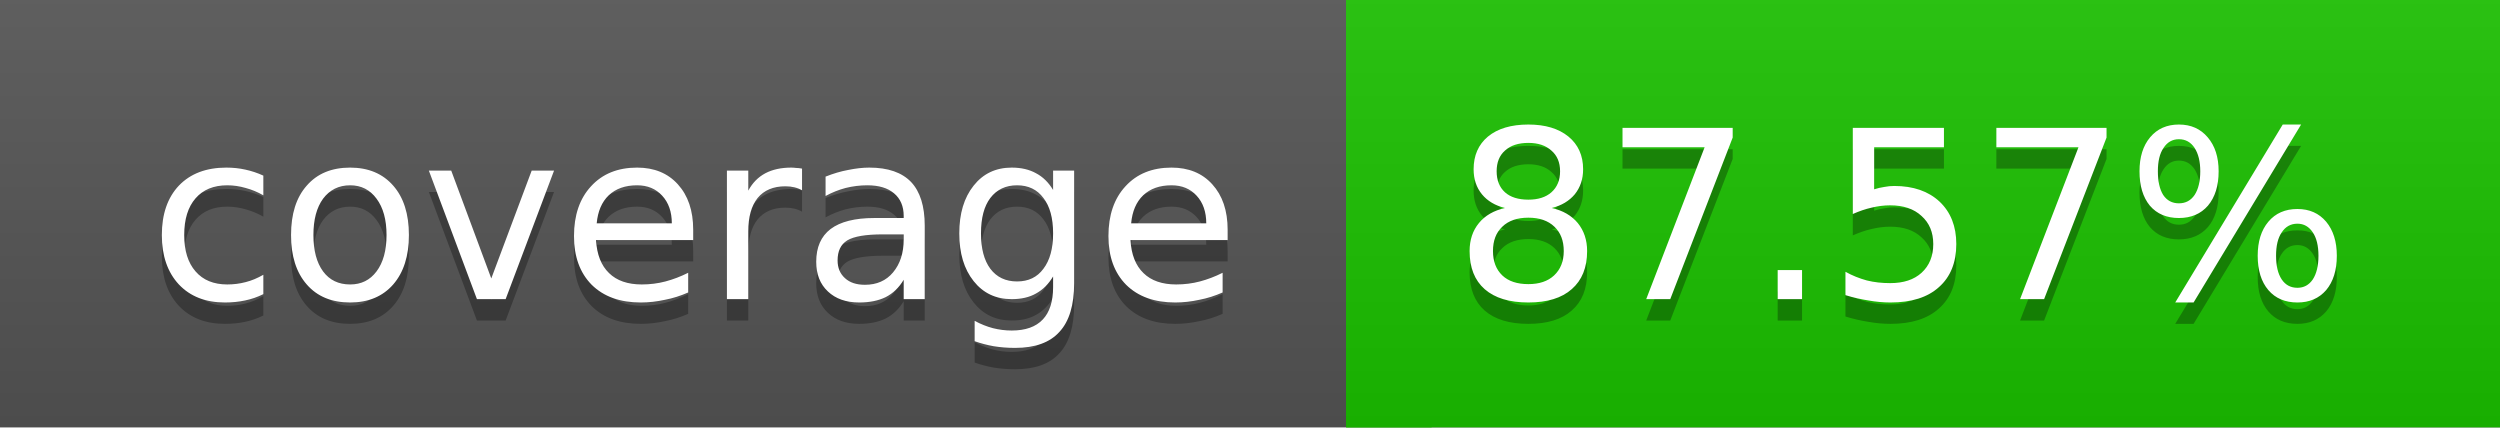
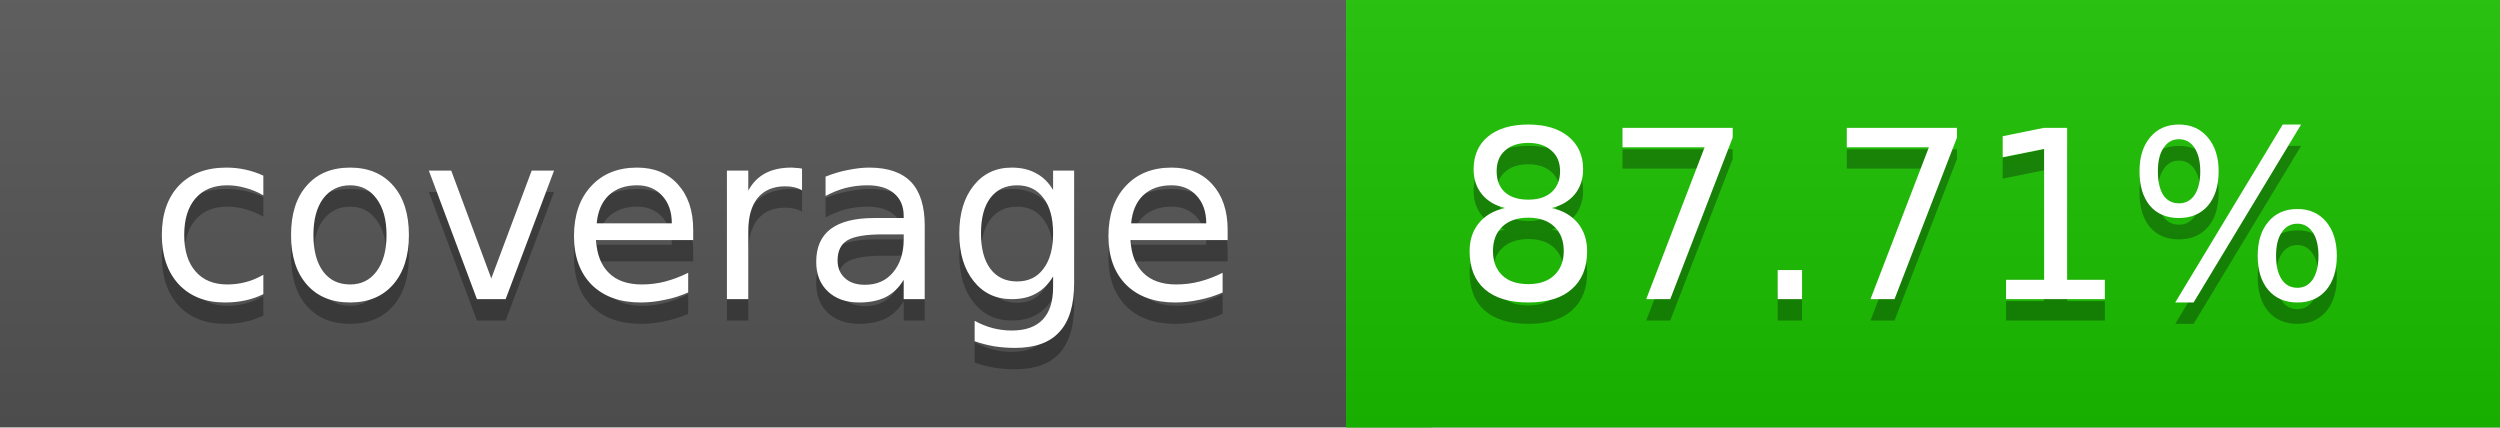
<svg xmlns="http://www.w3.org/2000/svg" width="117" height="20">
  <linearGradient id="a" x2="0" y2="100%">
    <stop offset="0" stop-color="#bbb" stop-opacity=".1" />
    <stop offset="1" stop-opacity=".1" />
  </linearGradient>
  <rect rx="0" width="117" height="20" fill="#555" />
  <rect rx="0" x="63" width="54" height="20" fill="#1bc200" />
  <path fill="#1bc200" d="M63 0h4v20h-4z" />
  <rect rx="0" width="117" height="20" fill="url(#a)" />
  <g fill="#fff" text-anchor="middle" font-family="DejaVu Sans,Verdana,Geneva,sans-serif" font-size="11">
    <text x="32.5" y="15" fill="#010101" fill-opacity=".3">coverage</text>
    <text x="32.5" y="14">coverage</text>
-     <text x="89" y="15" fill="#010101" fill-opacity=".3">87.57%</text>
-     <text x="89" y="14">87.57%</text>
+     <text x="89" y="15" fill="#010101" fill-opacity=".3">87.71%</text>
+     <text x="89" y="14">87.71%</text>
  </g>
</svg>
